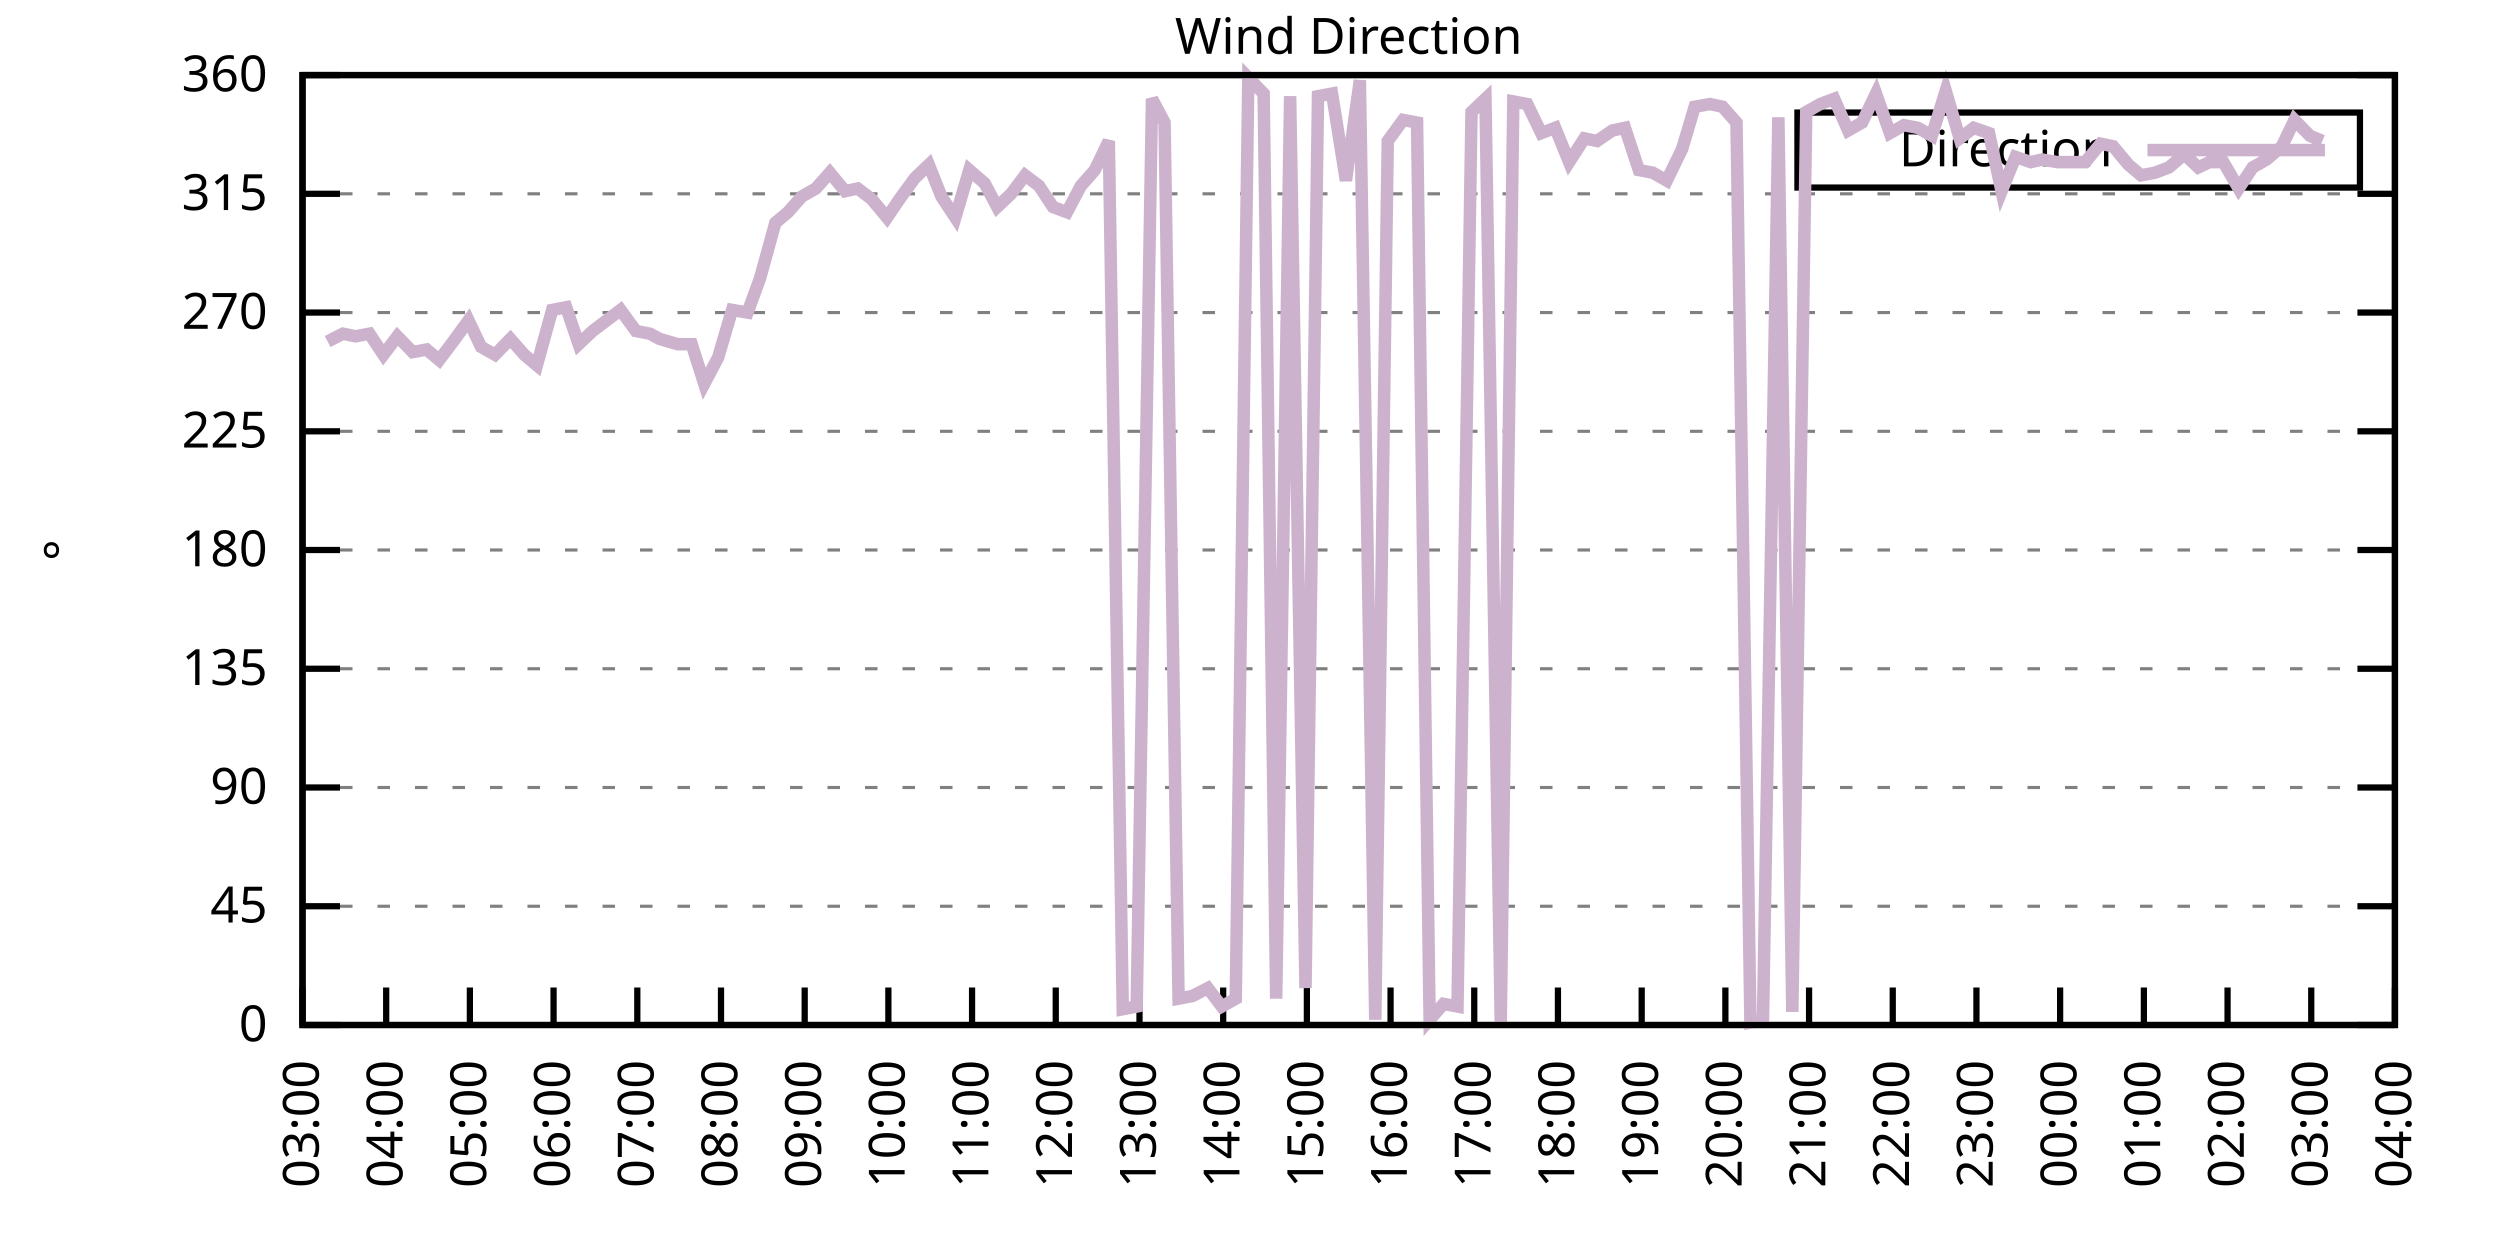
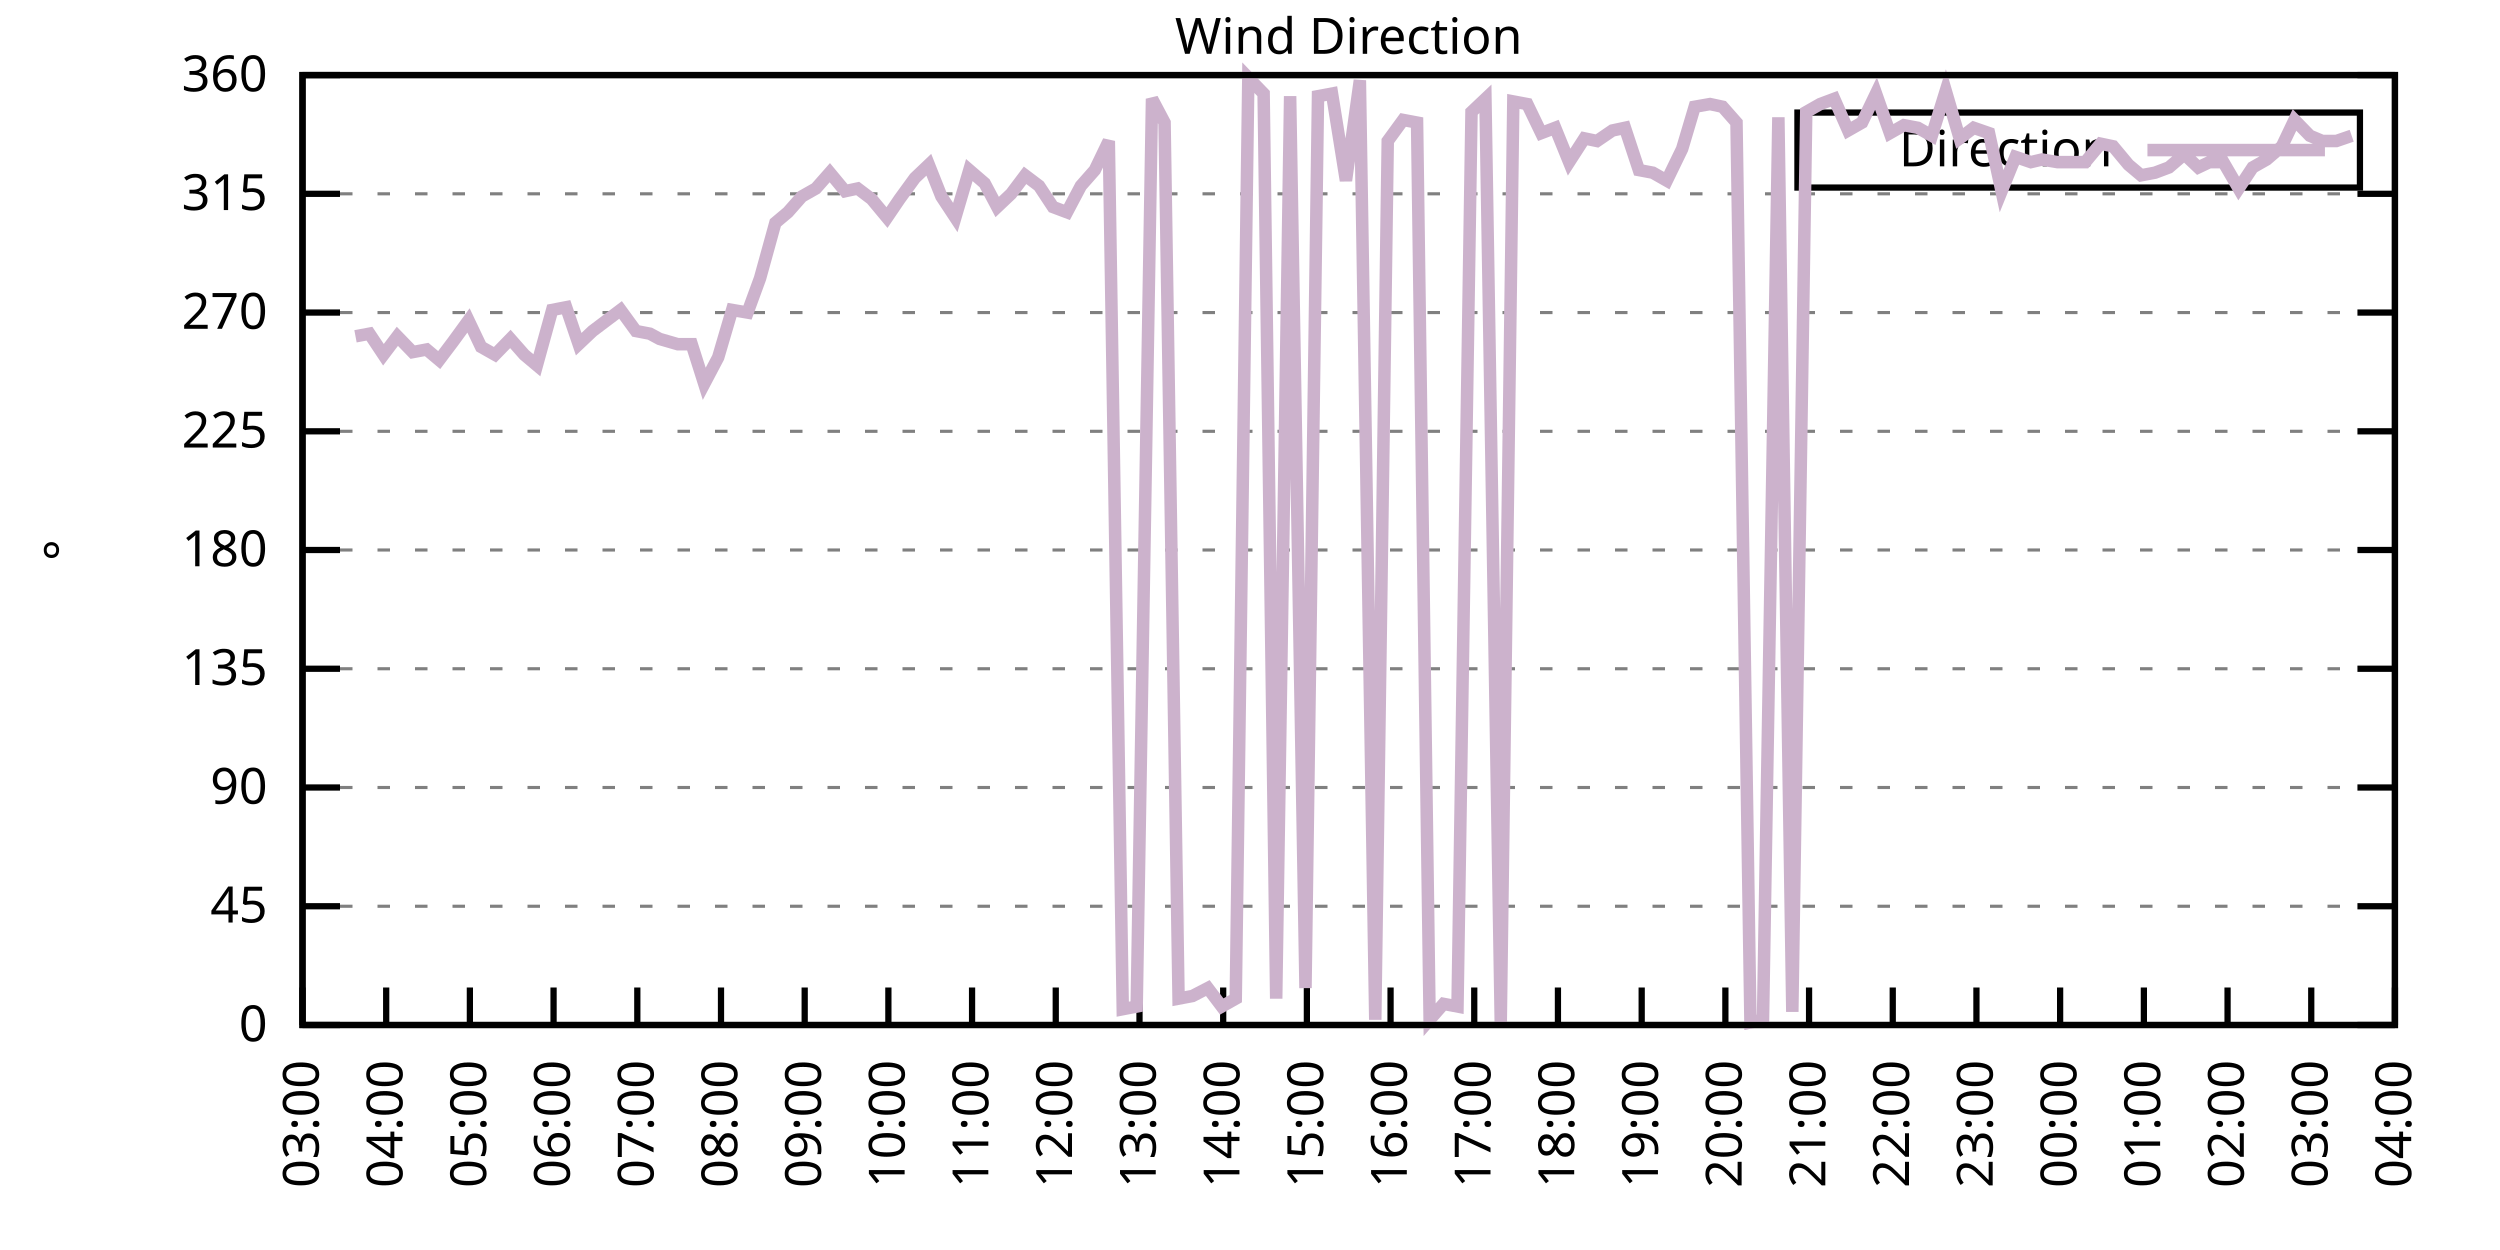
<svg xmlns="http://www.w3.org/2000/svg" xmlns:xlink="http://www.w3.org/1999/xlink" width="400" height="200" viewBox="0 0 400 200">
  <g id="gnuplot_canvas">
    <rect x="0" y="0" width="400" height="200" fill="none" />
    <defs>
      <circle id="gpDot" r="0.5" stroke-width="0.5" stroke="currentColor" />
      <path id="gpPt0" stroke-width="0.333" stroke="currentColor" d="M-1,0 h2 M0,-1 v2" />
      <path id="gpPt1" stroke-width="0.333" stroke="currentColor" d="M-1,-1 L1,1 M1,-1 L-1,1" />
      <path id="gpPt2" stroke-width="0.333" stroke="currentColor" d="M-1,0 L1,0 M0,-1 L0,1 M-1,-1 L1,1 M-1,1 L1,-1" />
      <rect id="gpPt3" stroke-width="0.333" stroke="currentColor" x="-1" y="-1" width="2" height="2" />
      <rect id="gpPt4" stroke-width="0.333" stroke="currentColor" fill="currentColor" x="-1" y="-1" width="2" height="2" />
      <circle id="gpPt5" stroke-width="0.333" stroke="currentColor" cx="0" cy="0" r="1" />
      <use xlink:href="#gpPt5" id="gpPt6" fill="currentColor" stroke="none" />
      <path id="gpPt7" stroke-width="0.333" stroke="currentColor" d="M0,-1.33 L-1.33,0.67 L1.33,0.67 z" />
      <use xlink:href="#gpPt7" id="gpPt8" fill="currentColor" stroke="none" />
      <use xlink:href="#gpPt7" id="gpPt9" stroke="currentColor" transform="rotate(180)" />
      <use xlink:href="#gpPt9" id="gpPt10" fill="currentColor" stroke="none" />
      <use xlink:href="#gpPt3" id="gpPt11" stroke="currentColor" transform="rotate(45)" />
      <use xlink:href="#gpPt11" id="gpPt12" fill="currentColor" stroke="none" />
      <path id="gpPt13" stroke-width="0.333" stroke="currentColor" d="M0,1.330 L1.265,0.411 L0.782,-1.067 L-0.782,-1.076 L-1.265,0.411 z" />
      <use xlink:href="#gpPt13" id="gpPt14" fill="currentColor" stroke="none" />
      <filter id="textbox" filterUnits="objectBoundingBox" x="0" y="0" height="1" width="1">
        <feFlood flood-color="white" flood-opacity="1" result="bgnd" />
        <feComposite in="SourceGraphic" in2="bgnd" operator="atop" />
      </filter>
      <filter id="greybox" filterUnits="objectBoundingBox" x="0" y="0" height="1" width="1">
        <feFlood flood-color="lightgrey" flood-opacity="1" result="grey" />
        <feComposite in="SourceGraphic" in2="grey" operator="atop" />
      </filter>
    </defs>
    <g fill="none" color="white" stroke="currentColor" stroke-width="1.00" stroke-linecap="butt" stroke-linejoin="miter">
</g>
    <g fill="none" color="black" stroke="currentColor" stroke-width="1.00" stroke-linecap="butt" stroke-linejoin="miter">
      <g stroke="none" shape-rendering="crispEdges">
        <polygon fill="rgb(255, 255, 255)" points="48.40,164.00 383.18,164.00 383.18,12.02 48.40,12.02 " />
      </g>
    </g>
    <g fill="none" color="black" stroke="currentColor" stroke-width="1.00" stroke-linecap="butt" stroke-linejoin="miter">
</g>
    <g fill="none" color="black" stroke="black" stroke-width="0.50" stroke-linecap="butt" stroke-linejoin="miter">
</g>
    <g fill="none" color="gray" stroke="currentColor" stroke-width="0.50" stroke-linecap="butt" stroke-linejoin="miter">
      <path stroke="gray" stroke-dasharray="2,4" class="gridline" d="M48.40,164.00 L383.19,164.00  " />
    </g>
    <g fill="none" color="gray" stroke="gray" stroke-width="1.00" stroke-linecap="butt" stroke-linejoin="miter">
</g>
    <g fill="none" color="black" stroke="currentColor" stroke-width="1.00" stroke-linecap="butt" stroke-linejoin="miter">
      <path stroke="black" d="M48.40,164.00 L54.40,164.00 M383.19,164.00 L377.19,164.00  " />
      <g transform="translate(42.80,166.60)" stroke="none" fill="black" font-family="Sans" font-size="8.00" text-anchor="end">
        <text>
          <tspan font-family="Sans"> 0</tspan>
        </text>
      </g>
    </g>
    <g fill="none" color="black" stroke="currentColor" stroke-width="1.00" stroke-linecap="butt" stroke-linejoin="miter">
</g>
    <g fill="none" color="black" stroke="black" stroke-width="0.50" stroke-linecap="butt" stroke-linejoin="miter">
</g>
    <g fill="none" color="gray" stroke="currentColor" stroke-width="0.50" stroke-linecap="butt" stroke-linejoin="miter">
      <path stroke="gray" stroke-dasharray="2,4" class="gridline" d="M48.40,145.00 L383.19,145.00  " />
    </g>
    <g fill="none" color="gray" stroke="gray" stroke-width="1.00" stroke-linecap="butt" stroke-linejoin="miter">
</g>
    <g fill="none" color="black" stroke="currentColor" stroke-width="1.00" stroke-linecap="butt" stroke-linejoin="miter">
      <path stroke="black" d="M48.40,145.00 L54.40,145.00 M383.19,145.00 L377.19,145.00  " />
      <g transform="translate(42.80,147.60)" stroke="none" fill="black" font-family="Sans" font-size="8.00" text-anchor="end">
        <text>
          <tspan font-family="Sans"> 45</tspan>
        </text>
      </g>
    </g>
    <g fill="none" color="black" stroke="currentColor" stroke-width="1.00" stroke-linecap="butt" stroke-linejoin="miter">
</g>
    <g fill="none" color="black" stroke="black" stroke-width="0.50" stroke-linecap="butt" stroke-linejoin="miter">
</g>
    <g fill="none" color="gray" stroke="currentColor" stroke-width="0.50" stroke-linecap="butt" stroke-linejoin="miter">
      <path stroke="gray" stroke-dasharray="2,4" class="gridline" d="M48.40,126.00 L383.19,126.00  " />
    </g>
    <g fill="none" color="gray" stroke="gray" stroke-width="1.00" stroke-linecap="butt" stroke-linejoin="miter">
</g>
    <g fill="none" color="black" stroke="currentColor" stroke-width="1.00" stroke-linecap="butt" stroke-linejoin="miter">
      <path stroke="black" d="M48.40,126.00 L54.40,126.00 M383.19,126.00 L377.19,126.00  " />
      <g transform="translate(42.80,128.60)" stroke="none" fill="black" font-family="Sans" font-size="8.00" text-anchor="end">
        <text>
          <tspan font-family="Sans"> 90</tspan>
        </text>
      </g>
    </g>
    <g fill="none" color="black" stroke="currentColor" stroke-width="1.00" stroke-linecap="butt" stroke-linejoin="miter">
</g>
    <g fill="none" color="black" stroke="black" stroke-width="0.50" stroke-linecap="butt" stroke-linejoin="miter">
</g>
    <g fill="none" color="gray" stroke="currentColor" stroke-width="0.50" stroke-linecap="butt" stroke-linejoin="miter">
      <path stroke="gray" stroke-dasharray="2,4" class="gridline" d="M48.40,107.00 L383.19,107.00  " />
    </g>
    <g fill="none" color="gray" stroke="gray" stroke-width="1.00" stroke-linecap="butt" stroke-linejoin="miter">
</g>
    <g fill="none" color="black" stroke="currentColor" stroke-width="1.00" stroke-linecap="butt" stroke-linejoin="miter">
      <path stroke="black" d="M48.40,107.00 L54.40,107.00 M383.19,107.00 L377.19,107.00  " />
      <g transform="translate(42.80,109.60)" stroke="none" fill="black" font-family="Sans" font-size="8.00" text-anchor="end">
        <text>
          <tspan font-family="Sans"> 135</tspan>
        </text>
      </g>
    </g>
    <g fill="none" color="black" stroke="currentColor" stroke-width="1.00" stroke-linecap="butt" stroke-linejoin="miter">
</g>
    <g fill="none" color="black" stroke="black" stroke-width="0.50" stroke-linecap="butt" stroke-linejoin="miter">
</g>
    <g fill="none" color="gray" stroke="currentColor" stroke-width="0.50" stroke-linecap="butt" stroke-linejoin="miter">
      <path stroke="gray" stroke-dasharray="2,4" class="gridline" d="M48.40,88.00 L383.19,88.00  " />
    </g>
    <g fill="none" color="gray" stroke="gray" stroke-width="1.00" stroke-linecap="butt" stroke-linejoin="miter">
</g>
    <g fill="none" color="black" stroke="currentColor" stroke-width="1.00" stroke-linecap="butt" stroke-linejoin="miter">
      <path stroke="black" d="M48.40,88.00 L54.40,88.00 M383.19,88.00 L377.19,88.00  " />
      <g transform="translate(42.80,90.60)" stroke="none" fill="black" font-family="Sans" font-size="8.00" text-anchor="end">
        <text>
          <tspan font-family="Sans"> 180</tspan>
        </text>
      </g>
    </g>
    <g fill="none" color="black" stroke="currentColor" stroke-width="1.00" stroke-linecap="butt" stroke-linejoin="miter">
</g>
    <g fill="none" color="black" stroke="black" stroke-width="0.50" stroke-linecap="butt" stroke-linejoin="miter">
</g>
    <g fill="none" color="gray" stroke="currentColor" stroke-width="0.50" stroke-linecap="butt" stroke-linejoin="miter">
      <path stroke="gray" stroke-dasharray="2,4" class="gridline" d="M48.40,69.01 L383.19,69.01  " />
    </g>
    <g fill="none" color="gray" stroke="gray" stroke-width="1.00" stroke-linecap="butt" stroke-linejoin="miter">
</g>
    <g fill="none" color="black" stroke="currentColor" stroke-width="1.00" stroke-linecap="butt" stroke-linejoin="miter">
      <path stroke="black" d="M48.40,69.01 L54.40,69.01 M383.19,69.01 L377.19,69.01  " />
      <g transform="translate(42.80,71.61)" stroke="none" fill="black" font-family="Sans" font-size="8.00" text-anchor="end">
        <text>
          <tspan font-family="Sans"> 225</tspan>
        </text>
      </g>
    </g>
    <g fill="none" color="black" stroke="currentColor" stroke-width="1.00" stroke-linecap="butt" stroke-linejoin="miter">
</g>
    <g fill="none" color="black" stroke="black" stroke-width="0.50" stroke-linecap="butt" stroke-linejoin="miter">
</g>
    <g fill="none" color="gray" stroke="currentColor" stroke-width="0.50" stroke-linecap="butt" stroke-linejoin="miter">
      <path stroke="gray" stroke-dasharray="2,4" class="gridline" d="M48.40,50.01 L383.19,50.01  " />
    </g>
    <g fill="none" color="gray" stroke="gray" stroke-width="1.00" stroke-linecap="butt" stroke-linejoin="miter">
</g>
    <g fill="none" color="black" stroke="currentColor" stroke-width="1.00" stroke-linecap="butt" stroke-linejoin="miter">
      <path stroke="black" d="M48.40,50.01 L54.40,50.01 M383.19,50.01 L377.19,50.01  " />
      <g transform="translate(42.80,52.61)" stroke="none" fill="black" font-family="Sans" font-size="8.00" text-anchor="end">
        <text>
          <tspan font-family="Sans"> 270</tspan>
        </text>
      </g>
    </g>
    <g fill="none" color="black" stroke="currentColor" stroke-width="1.00" stroke-linecap="butt" stroke-linejoin="miter">
</g>
    <g fill="none" color="black" stroke="black" stroke-width="0.50" stroke-linecap="butt" stroke-linejoin="miter">
</g>
    <g fill="none" color="gray" stroke="currentColor" stroke-width="0.50" stroke-linecap="butt" stroke-linejoin="miter">
      <path stroke="gray" stroke-dasharray="2,4" class="gridline" d="M48.40,31.01 L383.19,31.01  " />
    </g>
    <g fill="none" color="gray" stroke="gray" stroke-width="1.00" stroke-linecap="butt" stroke-linejoin="miter">
</g>
    <g fill="none" color="black" stroke="currentColor" stroke-width="1.00" stroke-linecap="butt" stroke-linejoin="miter">
      <path stroke="black" d="M48.40,31.01 L54.40,31.01 M383.19,31.01 L377.19,31.01  " />
      <g transform="translate(42.80,33.61)" stroke="none" fill="black" font-family="Sans" font-size="8.00" text-anchor="end">
        <text>
          <tspan font-family="Sans"> 315</tspan>
        </text>
      </g>
    </g>
    <g fill="none" color="black" stroke="currentColor" stroke-width="1.00" stroke-linecap="butt" stroke-linejoin="miter">
</g>
    <g fill="none" color="black" stroke="black" stroke-width="0.50" stroke-linecap="butt" stroke-linejoin="miter">
</g>
    <g fill="none" color="gray" stroke="currentColor" stroke-width="0.50" stroke-linecap="butt" stroke-linejoin="miter">
      <path stroke="gray" stroke-dasharray="2,4" class="gridline" d="M48.40,12.01 L383.19,12.01  " />
    </g>
    <g fill="none" color="gray" stroke="gray" stroke-width="1.00" stroke-linecap="butt" stroke-linejoin="miter">
</g>
    <g fill="none" color="black" stroke="currentColor" stroke-width="1.00" stroke-linecap="butt" stroke-linejoin="miter">
      <path stroke="black" d="M48.40,12.01 L54.40,12.01 M383.19,12.01 L377.19,12.01  " />
      <g transform="translate(42.80,14.61)" stroke="none" fill="black" font-family="Sans" font-size="8.00" text-anchor="end">
        <text>
          <tspan font-family="Sans"> 360</tspan>
        </text>
      </g>
    </g>
    <g fill="none" color="black" stroke="currentColor" stroke-width="1.00" stroke-linecap="butt" stroke-linejoin="miter">
      <path stroke="black" d="M48.40,164.00 L48.40,158.00  " />
      <g transform="translate(51.00,169.60) rotate(270.00)" stroke="none" fill="black" font-family="Sans" font-size="8.00" text-anchor="end">
        <text>
          <tspan font-family="Sans">03:00</tspan>
        </text>
      </g>
    </g>
    <g fill="none" color="black" stroke="currentColor" stroke-width="1.00" stroke-linecap="butt" stroke-linejoin="miter">
      <path stroke="black" d="M61.79,164.00 L61.79,158.00  " />
      <g transform="translate(64.39,169.60) rotate(270.00)" stroke="none" fill="black" font-family="Sans" font-size="8.00" text-anchor="end">
        <text>
          <tspan font-family="Sans">04:00</tspan>
        </text>
      </g>
    </g>
    <g fill="none" color="black" stroke="currentColor" stroke-width="1.00" stroke-linecap="butt" stroke-linejoin="miter">
      <path stroke="black" d="M75.18,164.00 L75.18,158.00  " />
      <g transform="translate(77.78,169.60) rotate(270.00)" stroke="none" fill="black" font-family="Sans" font-size="8.00" text-anchor="end">
        <text>
          <tspan font-family="Sans">05:00</tspan>
        </text>
      </g>
    </g>
    <g fill="none" color="black" stroke="currentColor" stroke-width="1.00" stroke-linecap="butt" stroke-linejoin="miter">
      <path stroke="black" d="M88.57,164.00 L88.57,158.00  " />
      <g transform="translate(91.17,169.60) rotate(270.00)" stroke="none" fill="black" font-family="Sans" font-size="8.00" text-anchor="end">
        <text>
          <tspan font-family="Sans">06:00</tspan>
        </text>
      </g>
    </g>
    <g fill="none" color="black" stroke="currentColor" stroke-width="1.00" stroke-linecap="butt" stroke-linejoin="miter">
      <path stroke="black" d="M101.97,164.00 L101.97,158.00  " />
      <g transform="translate(104.57,169.60) rotate(270.00)" stroke="none" fill="black" font-family="Sans" font-size="8.00" text-anchor="end">
        <text>
          <tspan font-family="Sans">07:00</tspan>
        </text>
      </g>
    </g>
    <g fill="none" color="black" stroke="currentColor" stroke-width="1.00" stroke-linecap="butt" stroke-linejoin="miter">
      <path stroke="black" d="M115.36,164.00 L115.36,158.00  " />
      <g transform="translate(117.96,169.60) rotate(270.00)" stroke="none" fill="black" font-family="Sans" font-size="8.00" text-anchor="end">
        <text>
          <tspan font-family="Sans">08:00</tspan>
        </text>
      </g>
    </g>
    <g fill="none" color="black" stroke="currentColor" stroke-width="1.00" stroke-linecap="butt" stroke-linejoin="miter">
      <path stroke="black" d="M128.75,164.00 L128.75,158.00  " />
      <g transform="translate(131.35,169.60) rotate(270.00)" stroke="none" fill="black" font-family="Sans" font-size="8.00" text-anchor="end">
        <text>
          <tspan font-family="Sans">09:00</tspan>
        </text>
      </g>
    </g>
    <g fill="none" color="black" stroke="currentColor" stroke-width="1.00" stroke-linecap="butt" stroke-linejoin="miter">
      <path stroke="black" d="M142.14,164.00 L142.14,158.00  " />
      <g transform="translate(144.74,169.60) rotate(270.00)" stroke="none" fill="black" font-family="Sans" font-size="8.00" text-anchor="end">
        <text>
          <tspan font-family="Sans">10:00</tspan>
        </text>
      </g>
    </g>
    <g fill="none" color="black" stroke="currentColor" stroke-width="1.00" stroke-linecap="butt" stroke-linejoin="miter">
      <path stroke="black" d="M155.53,164.00 L155.53,158.00  " />
      <g transform="translate(158.13,169.60) rotate(270.00)" stroke="none" fill="black" font-family="Sans" font-size="8.00" text-anchor="end">
        <text>
          <tspan font-family="Sans">11:00</tspan>
        </text>
      </g>
    </g>
    <g fill="none" color="black" stroke="currentColor" stroke-width="1.00" stroke-linecap="butt" stroke-linejoin="miter">
      <path stroke="black" d="M168.92,164.00 L168.92,158.00  " />
      <g transform="translate(171.52,169.60) rotate(270.00)" stroke="none" fill="black" font-family="Sans" font-size="8.00" text-anchor="end">
        <text>
          <tspan font-family="Sans">12:00</tspan>
        </text>
      </g>
    </g>
    <g fill="none" color="black" stroke="currentColor" stroke-width="1.00" stroke-linecap="butt" stroke-linejoin="miter">
      <path stroke="black" d="M182.32,164.00 L182.32,158.00  " />
      <g transform="translate(184.92,169.60) rotate(270.00)" stroke="none" fill="black" font-family="Sans" font-size="8.00" text-anchor="end">
        <text>
          <tspan font-family="Sans">13:00</tspan>
        </text>
      </g>
    </g>
    <g fill="none" color="black" stroke="currentColor" stroke-width="1.00" stroke-linecap="butt" stroke-linejoin="miter">
      <path stroke="black" d="M195.71,164.00 L195.71,158.00  " />
      <g transform="translate(198.31,169.60) rotate(270.00)" stroke="none" fill="black" font-family="Sans" font-size="8.00" text-anchor="end">
        <text>
          <tspan font-family="Sans">14:00</tspan>
        </text>
      </g>
    </g>
    <g fill="none" color="black" stroke="currentColor" stroke-width="1.00" stroke-linecap="butt" stroke-linejoin="miter">
      <path stroke="black" d="M209.10,164.00 L209.10,158.00  " />
      <g transform="translate(211.70,169.60) rotate(270.00)" stroke="none" fill="black" font-family="Sans" font-size="8.00" text-anchor="end">
        <text>
          <tspan font-family="Sans">15:00</tspan>
        </text>
      </g>
    </g>
    <g fill="none" color="black" stroke="currentColor" stroke-width="1.00" stroke-linecap="butt" stroke-linejoin="miter">
      <path stroke="black" d="M222.49,164.00 L222.49,158.00  " />
      <g transform="translate(225.09,169.60) rotate(270.00)" stroke="none" fill="black" font-family="Sans" font-size="8.00" text-anchor="end">
        <text>
          <tspan font-family="Sans">16:00</tspan>
        </text>
      </g>
    </g>
    <g fill="none" color="black" stroke="currentColor" stroke-width="1.00" stroke-linecap="butt" stroke-linejoin="miter">
      <path stroke="black" d="M235.88,164.00 L235.88,158.00  " />
      <g transform="translate(238.48,169.60) rotate(270.00)" stroke="none" fill="black" font-family="Sans" font-size="8.00" text-anchor="end">
        <text>
          <tspan font-family="Sans">17:00</tspan>
        </text>
      </g>
    </g>
    <g fill="none" color="black" stroke="currentColor" stroke-width="1.00" stroke-linecap="butt" stroke-linejoin="miter">
      <path stroke="black" d="M249.27,164.00 L249.27,158.00  " />
      <g transform="translate(251.87,169.60) rotate(270.00)" stroke="none" fill="black" font-family="Sans" font-size="8.00" text-anchor="end">
        <text>
          <tspan font-family="Sans">18:00</tspan>
        </text>
      </g>
    </g>
    <g fill="none" color="black" stroke="currentColor" stroke-width="1.00" stroke-linecap="butt" stroke-linejoin="miter">
      <path stroke="black" d="M262.67,164.00 L262.67,158.00  " />
      <g transform="translate(265.27,169.60) rotate(270.00)" stroke="none" fill="black" font-family="Sans" font-size="8.00" text-anchor="end">
        <text>
          <tspan font-family="Sans">19:00</tspan>
        </text>
      </g>
    </g>
    <g fill="none" color="black" stroke="currentColor" stroke-width="1.00" stroke-linecap="butt" stroke-linejoin="miter">
      <path stroke="black" d="M276.06,164.00 L276.06,158.00  " />
      <g transform="translate(278.66,169.60) rotate(270.00)" stroke="none" fill="black" font-family="Sans" font-size="8.00" text-anchor="end">
        <text>
          <tspan font-family="Sans">20:00</tspan>
        </text>
      </g>
    </g>
    <g fill="none" color="black" stroke="currentColor" stroke-width="1.00" stroke-linecap="butt" stroke-linejoin="miter">
      <path stroke="black" d="M289.45,164.00 L289.45,158.00  " />
      <g transform="translate(292.05,169.60) rotate(270.00)" stroke="none" fill="black" font-family="Sans" font-size="8.00" text-anchor="end">
        <text>
          <tspan font-family="Sans">21:00</tspan>
        </text>
      </g>
    </g>
    <g fill="none" color="black" stroke="currentColor" stroke-width="1.00" stroke-linecap="butt" stroke-linejoin="miter">
      <path stroke="black" d="M302.84,164.00 L302.84,158.00  " />
      <g transform="translate(305.44,169.60) rotate(270.00)" stroke="none" fill="black" font-family="Sans" font-size="8.00" text-anchor="end">
        <text>
          <tspan font-family="Sans">22:00</tspan>
        </text>
      </g>
    </g>
    <g fill="none" color="black" stroke="currentColor" stroke-width="1.00" stroke-linecap="butt" stroke-linejoin="miter">
      <path stroke="black" d="M316.23,164.00 L316.23,158.00  " />
      <g transform="translate(318.83,169.60) rotate(270.00)" stroke="none" fill="black" font-family="Sans" font-size="8.00" text-anchor="end">
        <text>
          <tspan font-family="Sans">23:00</tspan>
        </text>
      </g>
    </g>
    <g fill="none" color="black" stroke="currentColor" stroke-width="1.00" stroke-linecap="butt" stroke-linejoin="miter">
      <path stroke="black" d="M329.62,164.00 L329.62,158.00  " />
      <g transform="translate(332.22,169.60) rotate(270.00)" stroke="none" fill="black" font-family="Sans" font-size="8.00" text-anchor="end">
        <text>
          <tspan font-family="Sans">00:00</tspan>
        </text>
      </g>
    </g>
    <g fill="none" color="black" stroke="currentColor" stroke-width="1.00" stroke-linecap="butt" stroke-linejoin="miter">
      <path stroke="black" d="M343.02,164.00 L343.02,158.00  " />
      <g transform="translate(345.62,169.60) rotate(270.00)" stroke="none" fill="black" font-family="Sans" font-size="8.00" text-anchor="end">
        <text>
          <tspan font-family="Sans">01:00</tspan>
        </text>
      </g>
    </g>
    <g fill="none" color="black" stroke="currentColor" stroke-width="1.00" stroke-linecap="butt" stroke-linejoin="miter">
      <path stroke="black" d="M356.41,164.00 L356.41,158.00  " />
      <g transform="translate(359.01,169.60) rotate(270.00)" stroke="none" fill="black" font-family="Sans" font-size="8.00" text-anchor="end">
        <text>
          <tspan font-family="Sans">02:00</tspan>
        </text>
      </g>
    </g>
    <g fill="none" color="black" stroke="currentColor" stroke-width="1.00" stroke-linecap="butt" stroke-linejoin="miter">
      <path stroke="black" d="M369.80,164.00 L369.80,158.00  " />
      <g transform="translate(372.40,169.60) rotate(270.00)" stroke="none" fill="black" font-family="Sans" font-size="8.00" text-anchor="end">
        <text>
          <tspan font-family="Sans">03:00</tspan>
        </text>
      </g>
    </g>
    <g fill="none" color="black" stroke="currentColor" stroke-width="1.00" stroke-linecap="butt" stroke-linejoin="miter">
      <path stroke="black" d="M383.19,164.00 L383.19,158.00  " />
      <g transform="translate(385.79,169.60) rotate(270.00)" stroke="none" fill="black" font-family="Sans" font-size="8.00" text-anchor="end">
        <text>
          <tspan font-family="Sans">04:00</tspan>
        </text>
      </g>
    </g>
    <g fill="none" color="black" stroke="currentColor" stroke-width="1.00" stroke-linecap="butt" stroke-linejoin="miter">
</g>
    <g fill="none" color="black" stroke="currentColor" stroke-width="1.00" stroke-linecap="butt" stroke-linejoin="miter">
      <path stroke="black" d="M48.40,12.01 L48.40,164.00 L383.19,164.00 L383.19,12.01 L48.40,12.01 Z  " />
    </g>
    <g fill="none" color="black" stroke="currentColor" stroke-width="1.00" stroke-linecap="butt" stroke-linejoin="miter">
</g>
    <g fill="none" color="black" stroke="currentColor" stroke-width="1.00" stroke-linecap="butt" stroke-linejoin="miter">
      <path stroke="black" d="M287.59,30.01 L287.59,18.01 L377.59,18.01 L377.59,30.01 L287.59,30.01 Z  " />
    </g>
    <g id="Wind_direction_plot_1">
      <g fill="none" color="white" stroke="black" stroke-width="2.00" stroke-linecap="butt" stroke-linejoin="miter">
</g>
      <g fill="none" color="black" stroke="currentColor" stroke-width="2.00" stroke-linecap="butt" stroke-linejoin="miter">
        <g transform="translate(337.99,26.61)" stroke="none" fill="black" font-family="Sans" font-size="8.00" text-anchor="end">
          <text>
            <tspan font-family="Sans">Direction</tspan>
          </text>
        </g>
      </g>
      <g fill="none" color="black" stroke="currentColor" stroke-width="2.00" stroke-linecap="butt" stroke-linejoin="miter">
-         <path stroke="rgb(204, 178, 204)" d="M343.59,24.01 L371.99,24.01 M52.42,54.65 L54.87,53.39 L56.88,53.81 L59.11,53.39 L61.35,56.76 L63.58,53.81   L66.03,56.34 L68.26,55.92 L70.27,57.61 L72.50,54.65 L74.96,51.27 L76.97,55.50 L79.20,56.76 L81.66,54.23   L83.89,56.76 L85.90,58.45 L88.35,49.59 L90.58,49.16 L92.59,55.07 L94.82,52.96 L97.06,51.27 L99.29,49.59   L101.74,52.96 L103.98,53.39 L105.54,54.23 L108.44,55.07 L110.67,55.07 L112.68,61.41 L114.91,57.18 L117.14,49.59   L119.60,50.01 L121.61,44.52 L124.06,35.65 L126.07,33.96 L128.30,31.43 L130.54,30.16 L132.77,27.63 L135.22,30.59   L137.23,30.16 L139.46,31.85 L141.92,34.81 L143.93,31.85 L146.38,28.48 L148.61,26.36 L150.62,31.43 L152.85,34.81   L155.09,27.21 L157.54,29.32 L159.55,33.12 L161.78,31.01 L164.01,28.05 L166.25,29.74 L168.48,33.12 L170.71,33.96   L172.94,29.74 L175.17,27.21 L177.41,22.56 L179.64,161.47 L181.87,161.04 L184.32,15.81 L186.33,19.61 L188.57,159.78   L190.80,159.36 L193.25,158.09 L195.48,161.04 L197.72,159.78 L199.73,12.43 L202.18,14.97 L204.19,159.78 L206.42,15.39   L208.88,158.09 L210.88,15.39 L213.12,14.97 L215.35,28.90 L217.58,12.85 L220.04,163.16 L222.04,22.56 L224.50,19.19   L226.73,19.61 L228.74,163.16 L230.97,160.62 L233.20,161.04 L235.44,17.92 L237.67,15.81 L240.12,163.58 L242.13,16.23   L244.36,16.65 L246.60,21.30 L248.83,20.45 L251.06,25.94 L253.51,22.14 L255.52,22.56 L257.98,20.88 L259.99,20.45   L262.22,27.21 L264.45,27.63 L266.68,28.90 L269.14,23.83 L271.15,17.08 L273.60,16.65 L275.61,17.08 L277.84,19.61   L280.07,163.58 L282.08,163.16 L284.54,18.77 L286.77,161.89 L289.00,17.92 L291.23,16.65 L293.47,15.81 L295.70,20.88   L297.93,19.61 L300.16,14.97 L302.39,21.30 L304.63,20.03 L306.86,20.45 L309.09,21.72 L311.32,14.54 L313.55,22.14   L315.79,20.45 L318.24,21.30 L320.25,30.59 L322.48,25.10 L324.94,25.94 L326.72,25.52 L329.18,25.94 L331.41,25.94   L333.64,25.94 L336.10,22.99 L338.10,23.41 L340.56,26.36 L342.57,28.05 L344.80,27.63 L347.03,26.79 L349.49,24.68   L351.72,26.79 L353.51,25.94 L355.74,25.94 L358.19,30.16 L360.42,26.79 L362.66,25.52 L365.11,23.41 L367.12,19.19   L369.58,21.72 L371.58,22.56  " />
+         <path stroke="rgb(204, 178, 204)" d="M343.59,24.01 L371.99,24.01 M56.88,53.81 L59.11,53.39 L61.35,56.76 L63.58,53.81 L66.03,56.34 L68.26,55.92   L70.27,57.61 L72.50,54.65 L74.96,51.27 L76.97,55.50 L79.20,56.76 L81.66,54.23 L83.89,56.76 L85.90,58.45   L88.35,49.59 L90.58,49.16 L92.59,55.07 L94.82,52.96 L97.06,51.27 L99.29,49.59 L101.74,52.96 L103.98,53.39   L105.54,54.23 L108.44,55.07 L110.67,55.07 L112.68,61.41 L114.91,57.18 L117.14,49.59 L119.60,50.01 L121.61,44.52   L124.06,35.65 L126.07,33.96 L128.30,31.43 L130.54,30.16 L132.77,27.63 L135.22,30.59 L137.23,30.16 L139.46,31.85   L141.92,34.81 L143.93,31.85 L146.38,28.48 L148.61,26.36 L150.62,31.43 L152.85,34.81 L155.09,27.21 L157.54,29.32   L159.55,33.12 L161.78,31.01 L164.01,28.05 L166.25,29.74 L168.48,33.12 L170.71,33.96 L172.94,29.74 L175.17,27.21   L177.41,22.56 L179.64,161.47 L181.87,161.04 L184.32,15.81 L186.33,19.61 L188.57,159.78 L190.80,159.36 L193.25,158.09   L195.48,161.04 L197.72,159.78 L199.73,12.43 L202.18,14.97 L204.19,159.78 L206.42,15.39 L208.88,158.09 L210.88,15.39   L213.12,14.97 L215.35,28.90 L217.58,12.85 L220.04,163.16 L222.04,22.56 L224.50,19.19 L226.73,19.61 L228.74,163.16   L230.97,160.62 L233.20,161.04 L235.44,17.92 L237.67,15.81 L240.12,163.58 L242.13,16.23 L244.36,16.65 L246.60,21.30   L248.83,20.45 L251.06,25.94 L253.51,22.14 L255.52,22.56 L257.98,20.88 L259.99,20.45 L262.22,27.21 L264.45,27.63   L266.68,28.90 L269.14,23.83 L271.15,17.08 L273.60,16.65 L275.61,17.08 L277.84,19.61 L280.07,163.58 L282.08,163.16   L284.54,18.77 L286.77,161.89 L289.00,17.92 L291.23,16.65 L293.47,15.81 L295.70,20.88 L297.93,19.61 L300.16,14.97   L302.39,21.30 L304.63,20.03 L306.86,20.45 L309.09,21.72 L311.32,14.54 L313.55,22.14 L315.79,20.45 L318.24,21.30   L320.25,30.59 L322.48,25.10 L324.94,25.94 L326.72,25.52 L329.18,25.94 L331.41,25.94 L333.64,25.94 L336.10,22.99   L338.10,23.41 L340.56,26.36 L342.57,28.05 L344.80,27.63 L347.03,26.79 L349.49,24.68 L351.72,26.79 L353.51,25.94   L355.74,25.94 L358.19,30.16 L360.42,26.79 L362.66,25.52 L365.11,23.41 L367.12,19.19 L369.58,21.72 L371.58,22.56   L373.82,22.56 L376.27,21.72  " />
      </g>
    </g>
    <g fill="none" color="black" stroke="currentColor" stroke-width="2.00" stroke-linecap="butt" stroke-linejoin="miter">
</g>
    <g fill="none" color="black" stroke="black" stroke-width="1.00" stroke-linecap="butt" stroke-linejoin="miter">
</g>
    <g fill="none" color="black" stroke="currentColor" stroke-width="1.00" stroke-linecap="butt" stroke-linejoin="miter">
      <path stroke="black" d="M48.40,12.01 L48.40,164.00 L383.19,164.00 L383.19,12.01 L48.40,12.01 Z  " />
      <g transform="translate(12.80,88.01) rotate(270.00)" stroke="none" fill="black" font-family="Sans" font-size="8.00" text-anchor="middle">
        <text>
          <tspan font-family="Sans">°</tspan>
        </text>
      </g>
    </g>
    <g fill="none" color="black" stroke="currentColor" stroke-width="1.00" stroke-linecap="butt" stroke-linejoin="miter">
</g>
    <g fill="none" color="black" stroke="currentColor" stroke-width="1.00" stroke-linecap="butt" stroke-linejoin="miter">
      <g transform="translate(215.79,8.61)" stroke="none" fill="black" font-family="Sans" font-size="8.00" text-anchor="middle">
        <text>
          <tspan font-family="Sans">Wind Direction</tspan>
        </text>
      </g>
    </g>
    <g fill="none" color="black" stroke="currentColor" stroke-width="1.00" stroke-linecap="butt" stroke-linejoin="miter">
</g>
  </g>
</svg>
